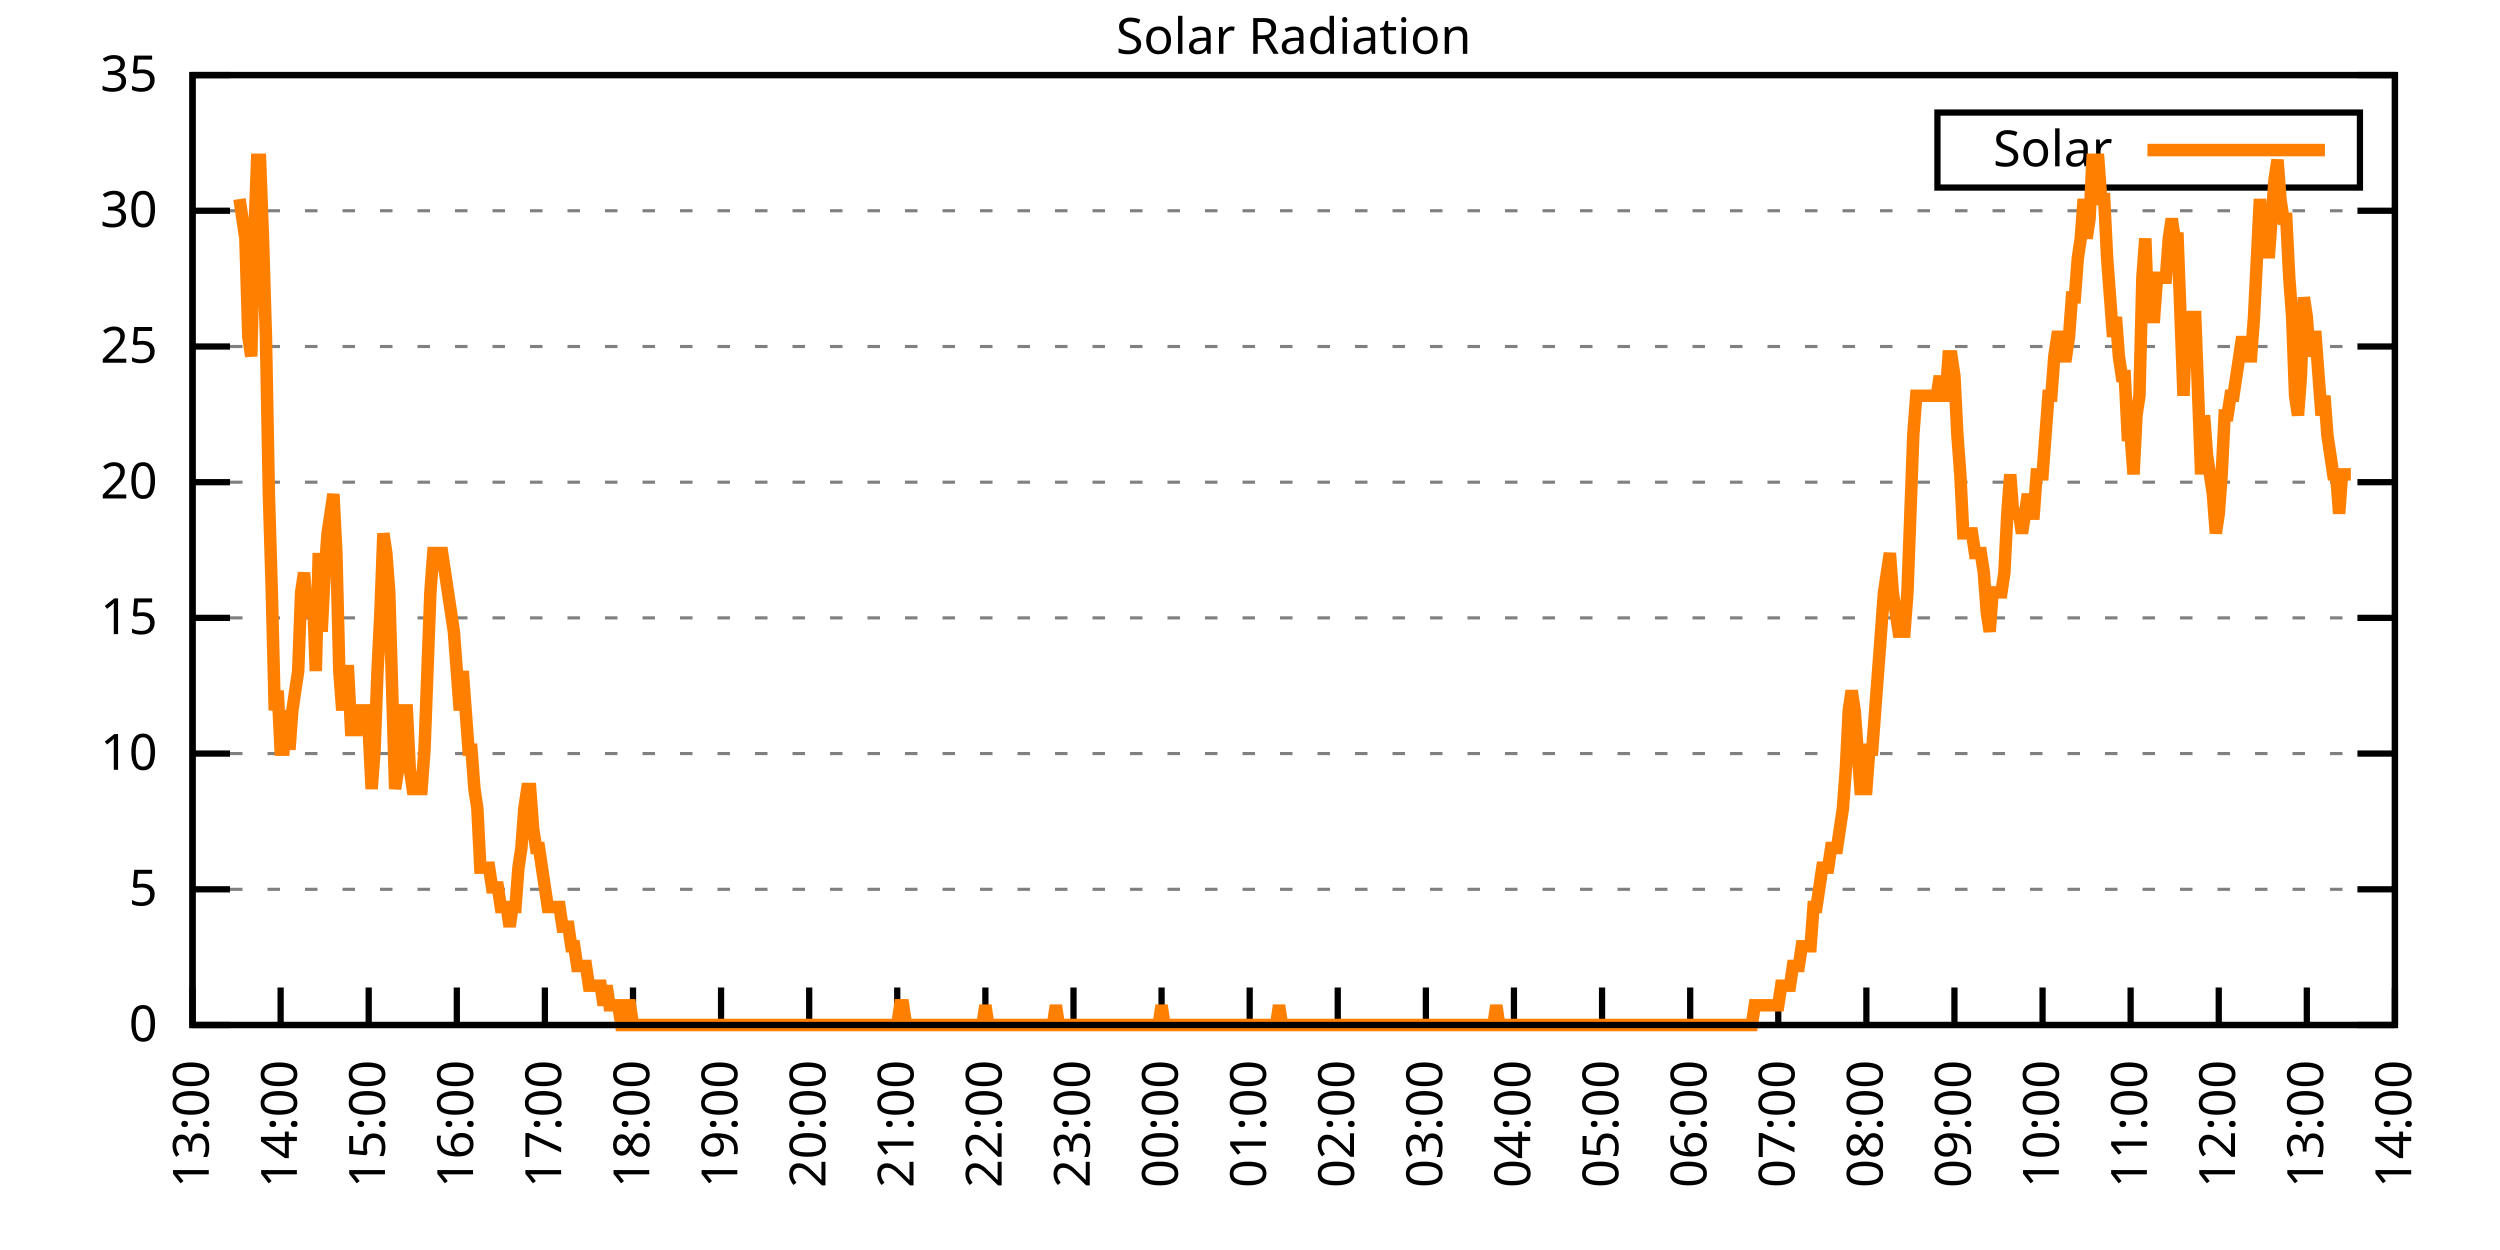
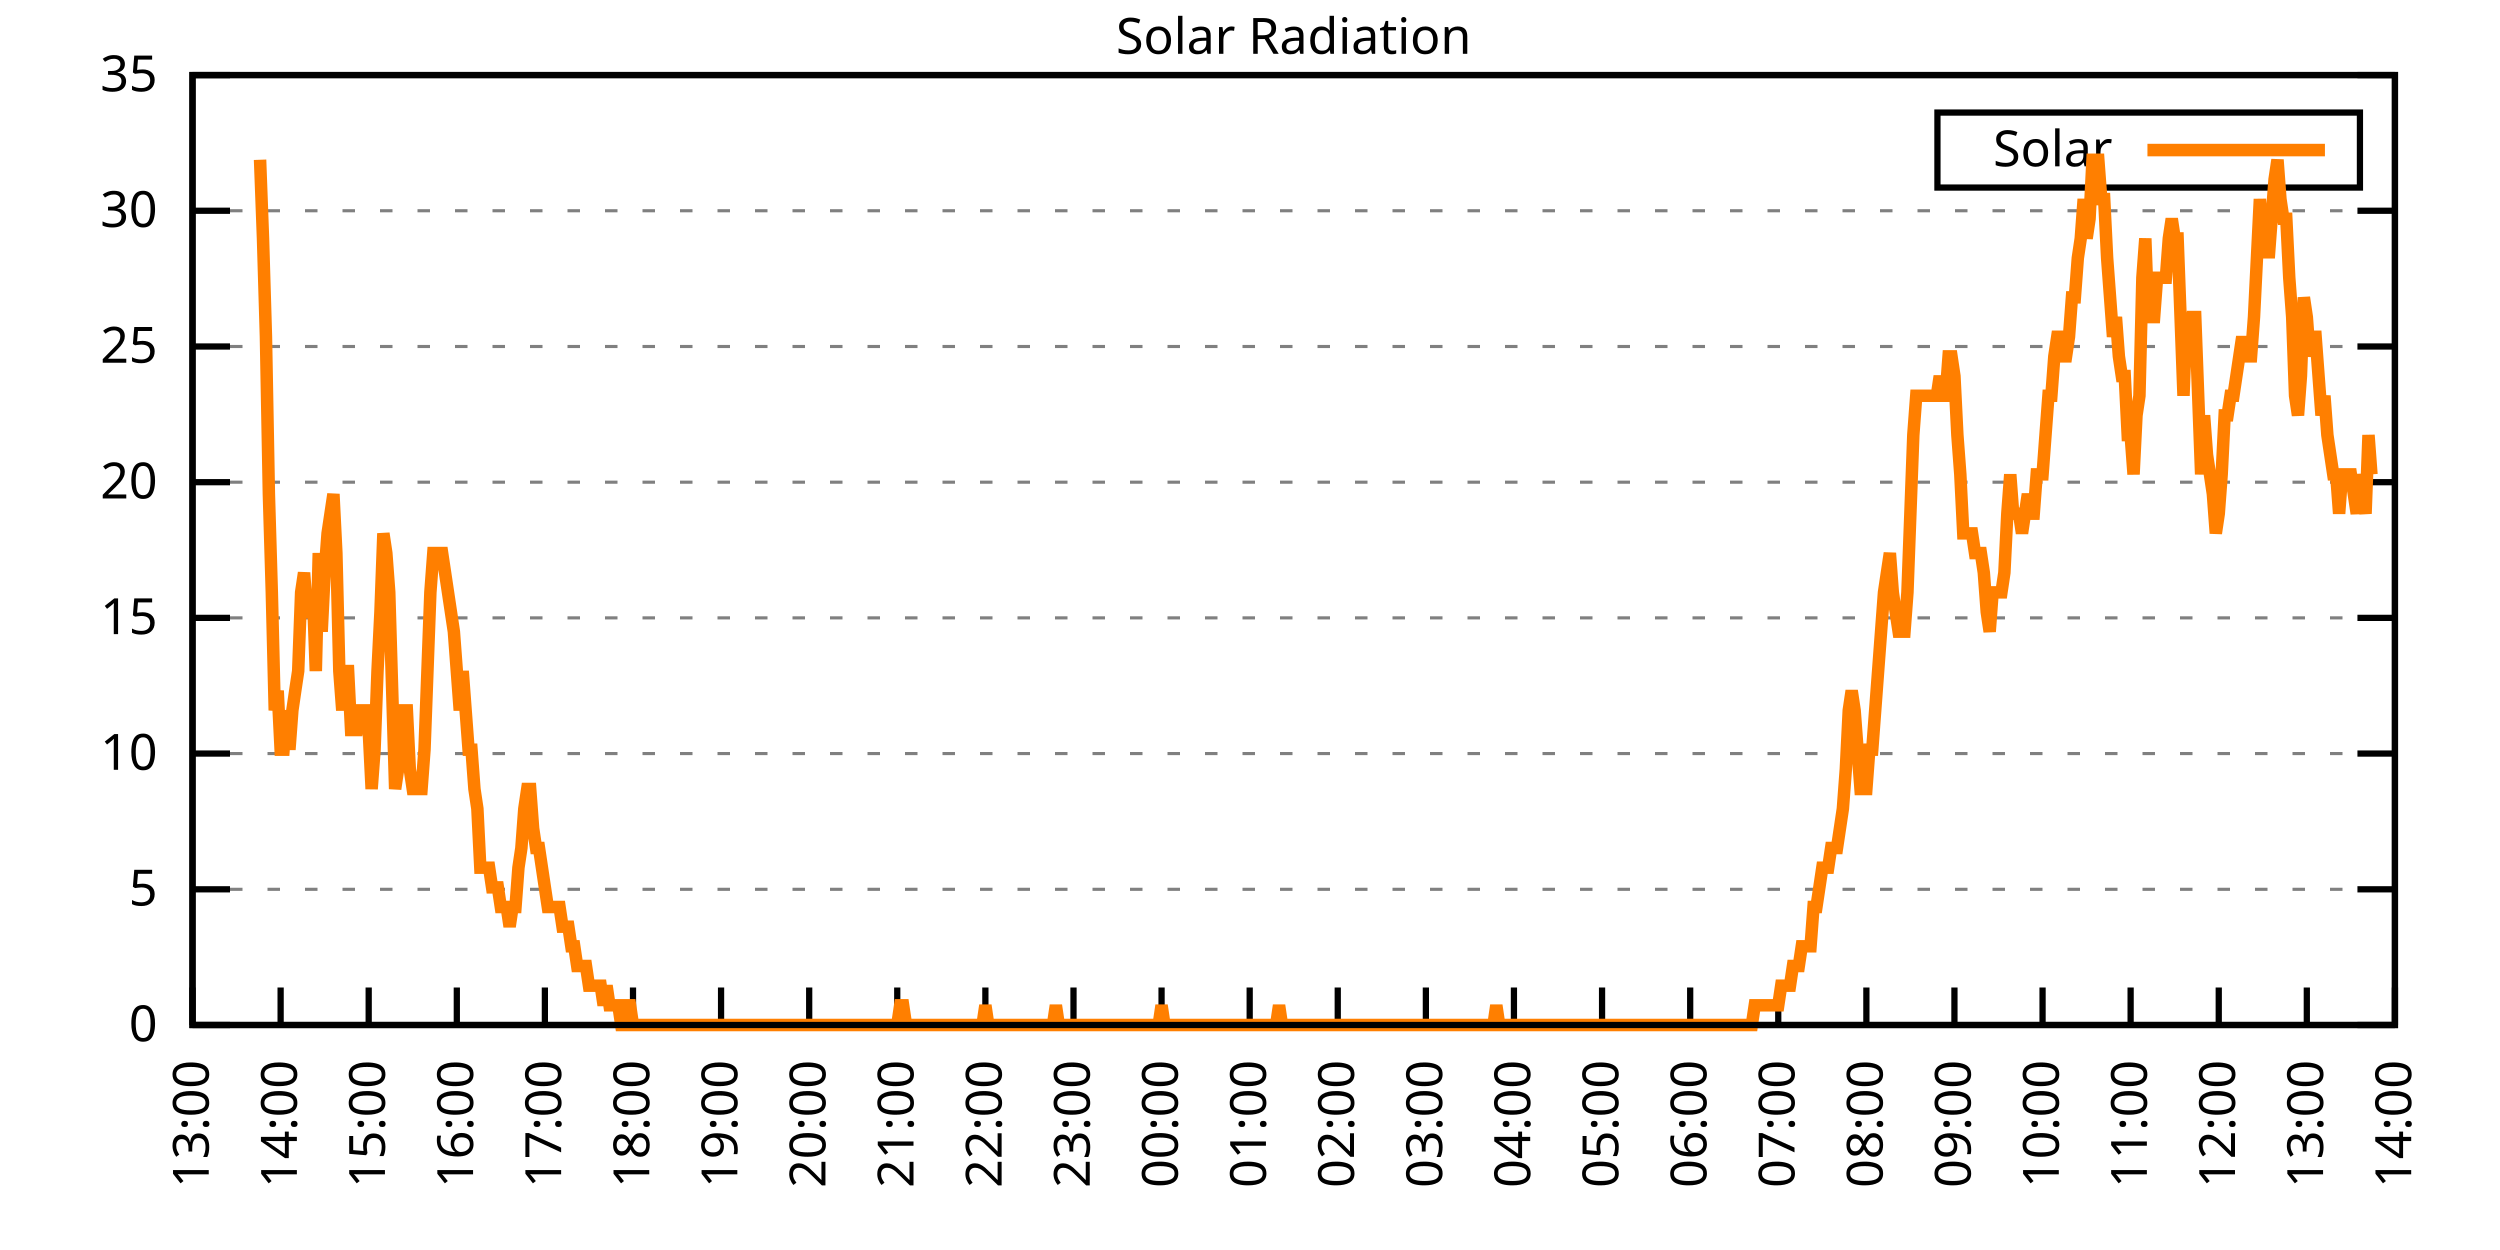
<svg xmlns="http://www.w3.org/2000/svg" xmlns:xlink="http://www.w3.org/1999/xlink" width="400" height="200" viewBox="0 0 400 200">
  <g id="gnuplot_canvas">
    <rect x="0" y="0" width="400" height="200" fill="none" />
    <defs>
      <circle id="gpDot" r="0.5" stroke-width="0.5" stroke="currentColor" />
      <path id="gpPt0" stroke-width="0.333" stroke="currentColor" d="M-1,0 h2 M0,-1 v2" />
      <path id="gpPt1" stroke-width="0.333" stroke="currentColor" d="M-1,-1 L1,1 M1,-1 L-1,1" />
      <path id="gpPt2" stroke-width="0.333" stroke="currentColor" d="M-1,0 L1,0 M0,-1 L0,1 M-1,-1 L1,1 M-1,1 L1,-1" />
      <rect id="gpPt3" stroke-width="0.333" stroke="currentColor" x="-1" y="-1" width="2" height="2" />
      <rect id="gpPt4" stroke-width="0.333" stroke="currentColor" fill="currentColor" x="-1" y="-1" width="2" height="2" />
      <circle id="gpPt5" stroke-width="0.333" stroke="currentColor" cx="0" cy="0" r="1" />
      <use xlink:href="#gpPt5" id="gpPt6" fill="currentColor" stroke="none" />
      <path id="gpPt7" stroke-width="0.333" stroke="currentColor" d="M0,-1.33 L-1.33,0.67 L1.33,0.67 z" />
      <use xlink:href="#gpPt7" id="gpPt8" fill="currentColor" stroke="none" />
      <use xlink:href="#gpPt7" id="gpPt9" stroke="currentColor" transform="rotate(180)" />
      <use xlink:href="#gpPt9" id="gpPt10" fill="currentColor" stroke="none" />
      <use xlink:href="#gpPt3" id="gpPt11" stroke="currentColor" transform="rotate(45)" />
      <use xlink:href="#gpPt11" id="gpPt12" fill="currentColor" stroke="none" />
      <path id="gpPt13" stroke-width="0.333" stroke="currentColor" d="M0,1.330 L1.265,0.411 L0.782,-1.067 L-0.782,-1.076 L-1.265,0.411 z" />
      <use xlink:href="#gpPt13" id="gpPt14" fill="currentColor" stroke="none" />
      <filter id="textbox" filterUnits="objectBoundingBox" x="0" y="0" height="1" width="1">
        <feFlood flood-color="white" flood-opacity="1" result="bgnd" />
        <feComposite in="SourceGraphic" in2="bgnd" operator="atop" />
      </filter>
      <filter id="greybox" filterUnits="objectBoundingBox" x="0" y="0" height="1" width="1">
        <feFlood flood-color="lightgrey" flood-opacity="1" result="grey" />
        <feComposite in="SourceGraphic" in2="grey" operator="atop" />
      </filter>
    </defs>
    <g fill="none" color="white" stroke="currentColor" stroke-width="1.00" stroke-linecap="butt" stroke-linejoin="miter">
</g>
    <g fill="none" color="black" stroke="currentColor" stroke-width="1.00" stroke-linecap="butt" stroke-linejoin="miter">
      <g stroke="none" shape-rendering="crispEdges">
        <polygon fill="rgb(255, 255, 255)" points="30.80,164.00 383.18,164.00 383.18,12.02 30.80,12.02 " />
      </g>
    </g>
    <g fill="none" color="black" stroke="currentColor" stroke-width="1.00" stroke-linecap="butt" stroke-linejoin="miter">
</g>
    <g fill="none" color="black" stroke="black" stroke-width="0.50" stroke-linecap="butt" stroke-linejoin="miter">
</g>
    <g fill="none" color="gray" stroke="currentColor" stroke-width="0.50" stroke-linecap="butt" stroke-linejoin="miter">
      <path stroke="gray" stroke-dasharray="2,4" class="gridline" d="M30.80,164.00 L383.19,164.00  " />
    </g>
    <g fill="none" color="gray" stroke="gray" stroke-width="1.00" stroke-linecap="butt" stroke-linejoin="miter">
</g>
    <g fill="none" color="black" stroke="currentColor" stroke-width="1.00" stroke-linecap="butt" stroke-linejoin="miter">
      <path stroke="black" d="M30.80,164.00 L36.80,164.00 M383.19,164.00 L377.19,164.00  " />
      <g transform="translate(25.20,166.60)" stroke="none" fill="black" font-family="Sans" font-size="8.00" text-anchor="end">
        <text>
          <tspan font-family="Sans"> 0</tspan>
        </text>
      </g>
    </g>
    <g fill="none" color="black" stroke="currentColor" stroke-width="1.00" stroke-linecap="butt" stroke-linejoin="miter">
</g>
    <g fill="none" color="black" stroke="black" stroke-width="0.50" stroke-linecap="butt" stroke-linejoin="miter">
</g>
    <g fill="none" color="gray" stroke="currentColor" stroke-width="0.50" stroke-linecap="butt" stroke-linejoin="miter">
      <path stroke="gray" stroke-dasharray="2,4" class="gridline" d="M30.80,142.29 L383.19,142.29  " />
    </g>
    <g fill="none" color="gray" stroke="gray" stroke-width="1.00" stroke-linecap="butt" stroke-linejoin="miter">
</g>
    <g fill="none" color="black" stroke="currentColor" stroke-width="1.00" stroke-linecap="butt" stroke-linejoin="miter">
      <path stroke="black" d="M30.80,142.29 L36.80,142.29 M383.19,142.29 L377.19,142.29  " />
      <g transform="translate(25.20,144.89)" stroke="none" fill="black" font-family="Sans" font-size="8.00" text-anchor="end">
        <text>
          <tspan font-family="Sans"> 5</tspan>
        </text>
      </g>
    </g>
    <g fill="none" color="black" stroke="currentColor" stroke-width="1.00" stroke-linecap="butt" stroke-linejoin="miter">
</g>
    <g fill="none" color="black" stroke="black" stroke-width="0.50" stroke-linecap="butt" stroke-linejoin="miter">
</g>
    <g fill="none" color="gray" stroke="currentColor" stroke-width="0.50" stroke-linecap="butt" stroke-linejoin="miter">
      <path stroke="gray" stroke-dasharray="2,4" class="gridline" d="M30.80,120.57 L383.19,120.57  " />
    </g>
    <g fill="none" color="gray" stroke="gray" stroke-width="1.00" stroke-linecap="butt" stroke-linejoin="miter">
</g>
    <g fill="none" color="black" stroke="currentColor" stroke-width="1.00" stroke-linecap="butt" stroke-linejoin="miter">
      <path stroke="black" d="M30.80,120.57 L36.80,120.57 M383.19,120.57 L377.19,120.57  " />
      <g transform="translate(25.20,123.17)" stroke="none" fill="black" font-family="Sans" font-size="8.00" text-anchor="end">
        <text>
          <tspan font-family="Sans"> 10</tspan>
        </text>
      </g>
    </g>
    <g fill="none" color="black" stroke="currentColor" stroke-width="1.00" stroke-linecap="butt" stroke-linejoin="miter">
</g>
    <g fill="none" color="black" stroke="black" stroke-width="0.50" stroke-linecap="butt" stroke-linejoin="miter">
</g>
    <g fill="none" color="gray" stroke="currentColor" stroke-width="0.50" stroke-linecap="butt" stroke-linejoin="miter">
      <path stroke="gray" stroke-dasharray="2,4" class="gridline" d="M30.80,98.86 L383.19,98.86  " />
    </g>
    <g fill="none" color="gray" stroke="gray" stroke-width="1.00" stroke-linecap="butt" stroke-linejoin="miter">
</g>
    <g fill="none" color="black" stroke="currentColor" stroke-width="1.00" stroke-linecap="butt" stroke-linejoin="miter">
      <path stroke="black" d="M30.80,98.86 L36.80,98.86 M383.19,98.86 L377.19,98.86  " />
      <g transform="translate(25.20,101.46)" stroke="none" fill="black" font-family="Sans" font-size="8.00" text-anchor="end">
        <text>
          <tspan font-family="Sans"> 15</tspan>
        </text>
      </g>
    </g>
    <g fill="none" color="black" stroke="currentColor" stroke-width="1.00" stroke-linecap="butt" stroke-linejoin="miter">
</g>
    <g fill="none" color="black" stroke="black" stroke-width="0.50" stroke-linecap="butt" stroke-linejoin="miter">
</g>
    <g fill="none" color="gray" stroke="currentColor" stroke-width="0.50" stroke-linecap="butt" stroke-linejoin="miter">
      <path stroke="gray" stroke-dasharray="2,4" class="gridline" d="M30.80,77.15 L383.19,77.15  " />
    </g>
    <g fill="none" color="gray" stroke="gray" stroke-width="1.00" stroke-linecap="butt" stroke-linejoin="miter">
</g>
    <g fill="none" color="black" stroke="currentColor" stroke-width="1.00" stroke-linecap="butt" stroke-linejoin="miter">
      <path stroke="black" d="M30.80,77.15 L36.80,77.15 M383.19,77.15 L377.19,77.15  " />
      <g transform="translate(25.20,79.75)" stroke="none" fill="black" font-family="Sans" font-size="8.00" text-anchor="end">
        <text>
          <tspan font-family="Sans"> 20</tspan>
        </text>
      </g>
    </g>
    <g fill="none" color="black" stroke="currentColor" stroke-width="1.00" stroke-linecap="butt" stroke-linejoin="miter">
</g>
    <g fill="none" color="black" stroke="black" stroke-width="0.50" stroke-linecap="butt" stroke-linejoin="miter">
</g>
    <g fill="none" color="gray" stroke="currentColor" stroke-width="0.50" stroke-linecap="butt" stroke-linejoin="miter">
      <path stroke="gray" stroke-dasharray="2,4" class="gridline" d="M30.80,55.44 L383.19,55.44  " />
    </g>
    <g fill="none" color="gray" stroke="gray" stroke-width="1.00" stroke-linecap="butt" stroke-linejoin="miter">
</g>
    <g fill="none" color="black" stroke="currentColor" stroke-width="1.00" stroke-linecap="butt" stroke-linejoin="miter">
      <path stroke="black" d="M30.80,55.44 L36.80,55.44 M383.19,55.44 L377.19,55.44  " />
      <g transform="translate(25.20,58.04)" stroke="none" fill="black" font-family="Sans" font-size="8.00" text-anchor="end">
        <text>
          <tspan font-family="Sans"> 25</tspan>
        </text>
      </g>
    </g>
    <g fill="none" color="black" stroke="currentColor" stroke-width="1.00" stroke-linecap="butt" stroke-linejoin="miter">
</g>
    <g fill="none" color="black" stroke="black" stroke-width="0.50" stroke-linecap="butt" stroke-linejoin="miter">
</g>
    <g fill="none" color="gray" stroke="currentColor" stroke-width="0.50" stroke-linecap="butt" stroke-linejoin="miter">
      <path stroke="gray" stroke-dasharray="2,4" class="gridline" d="M30.80,33.72 L383.19,33.72  " />
    </g>
    <g fill="none" color="gray" stroke="gray" stroke-width="1.00" stroke-linecap="butt" stroke-linejoin="miter">
</g>
    <g fill="none" color="black" stroke="currentColor" stroke-width="1.00" stroke-linecap="butt" stroke-linejoin="miter">
      <path stroke="black" d="M30.80,33.72 L36.80,33.72 M383.19,33.72 L377.19,33.72  " />
      <g transform="translate(25.20,36.32)" stroke="none" fill="black" font-family="Sans" font-size="8.00" text-anchor="end">
        <text>
          <tspan font-family="Sans"> 30</tspan>
        </text>
      </g>
    </g>
    <g fill="none" color="black" stroke="currentColor" stroke-width="1.00" stroke-linecap="butt" stroke-linejoin="miter">
</g>
    <g fill="none" color="black" stroke="black" stroke-width="0.50" stroke-linecap="butt" stroke-linejoin="miter">
</g>
    <g fill="none" color="gray" stroke="currentColor" stroke-width="0.50" stroke-linecap="butt" stroke-linejoin="miter">
      <path stroke="gray" stroke-dasharray="2,4" class="gridline" d="M30.80,12.01 L383.19,12.01  " />
    </g>
    <g fill="none" color="gray" stroke="gray" stroke-width="1.00" stroke-linecap="butt" stroke-linejoin="miter">
</g>
    <g fill="none" color="black" stroke="currentColor" stroke-width="1.00" stroke-linecap="butt" stroke-linejoin="miter">
      <path stroke="black" d="M30.80,12.01 L36.80,12.01 M383.19,12.01 L377.19,12.01  " />
      <g transform="translate(25.20,14.61)" stroke="none" fill="black" font-family="Sans" font-size="8.00" text-anchor="end">
        <text>
          <tspan font-family="Sans"> 35</tspan>
        </text>
      </g>
    </g>
    <g fill="none" color="black" stroke="currentColor" stroke-width="1.00" stroke-linecap="butt" stroke-linejoin="miter">
      <path stroke="black" d="M30.80,164.00 L30.80,158.00  " />
      <g transform="translate(33.40,169.60) rotate(270.00)" stroke="none" fill="black" font-family="Sans" font-size="8.00" text-anchor="end">
        <text>
          <tspan font-family="Sans">13:00</tspan>
        </text>
      </g>
    </g>
    <g fill="none" color="black" stroke="currentColor" stroke-width="1.00" stroke-linecap="butt" stroke-linejoin="miter">
      <path stroke="black" d="M44.90,164.00 L44.90,158.00  " />
      <g transform="translate(47.50,169.60) rotate(270.00)" stroke="none" fill="black" font-family="Sans" font-size="8.00" text-anchor="end">
        <text>
          <tspan font-family="Sans">14:00</tspan>
        </text>
      </g>
    </g>
    <g fill="none" color="black" stroke="currentColor" stroke-width="1.00" stroke-linecap="butt" stroke-linejoin="miter">
      <path stroke="black" d="M58.99,164.00 L58.99,158.00  " />
      <g transform="translate(61.59,169.60) rotate(270.00)" stroke="none" fill="black" font-family="Sans" font-size="8.00" text-anchor="end">
        <text>
          <tspan font-family="Sans">15:00</tspan>
        </text>
      </g>
    </g>
    <g fill="none" color="black" stroke="currentColor" stroke-width="1.00" stroke-linecap="butt" stroke-linejoin="miter">
      <path stroke="black" d="M73.09,164.00 L73.09,158.00  " />
      <g transform="translate(75.69,169.60) rotate(270.00)" stroke="none" fill="black" font-family="Sans" font-size="8.00" text-anchor="end">
        <text>
          <tspan font-family="Sans">16:00</tspan>
        </text>
      </g>
    </g>
    <g fill="none" color="black" stroke="currentColor" stroke-width="1.00" stroke-linecap="butt" stroke-linejoin="miter">
      <path stroke="black" d="M87.18,164.00 L87.18,158.00  " />
      <g transform="translate(89.78,169.60) rotate(270.00)" stroke="none" fill="black" font-family="Sans" font-size="8.00" text-anchor="end">
        <text>
          <tspan font-family="Sans">17:00</tspan>
        </text>
      </g>
    </g>
    <g fill="none" color="black" stroke="currentColor" stroke-width="1.00" stroke-linecap="butt" stroke-linejoin="miter">
      <path stroke="black" d="M101.28,164.00 L101.28,158.00  " />
      <g transform="translate(103.88,169.60) rotate(270.00)" stroke="none" fill="black" font-family="Sans" font-size="8.00" text-anchor="end">
        <text>
          <tspan font-family="Sans">18:00</tspan>
        </text>
      </g>
    </g>
    <g fill="none" color="black" stroke="currentColor" stroke-width="1.00" stroke-linecap="butt" stroke-linejoin="miter">
      <path stroke="black" d="M115.37,164.00 L115.37,158.00  " />
      <g transform="translate(117.97,169.60) rotate(270.00)" stroke="none" fill="black" font-family="Sans" font-size="8.00" text-anchor="end">
        <text>
          <tspan font-family="Sans">19:00</tspan>
        </text>
      </g>
    </g>
    <g fill="none" color="black" stroke="currentColor" stroke-width="1.00" stroke-linecap="butt" stroke-linejoin="miter">
      <path stroke="black" d="M129.47,164.00 L129.47,158.00  " />
      <g transform="translate(132.07,169.60) rotate(270.00)" stroke="none" fill="black" font-family="Sans" font-size="8.00" text-anchor="end">
        <text>
          <tspan font-family="Sans">20:00</tspan>
        </text>
      </g>
    </g>
    <g fill="none" color="black" stroke="currentColor" stroke-width="1.00" stroke-linecap="butt" stroke-linejoin="miter">
      <path stroke="black" d="M143.56,164.00 L143.56,158.00  " />
      <g transform="translate(146.16,169.60) rotate(270.00)" stroke="none" fill="black" font-family="Sans" font-size="8.00" text-anchor="end">
        <text>
          <tspan font-family="Sans">21:00</tspan>
        </text>
      </g>
    </g>
    <g fill="none" color="black" stroke="currentColor" stroke-width="1.00" stroke-linecap="butt" stroke-linejoin="miter">
      <path stroke="black" d="M157.66,164.00 L157.66,158.00  " />
      <g transform="translate(160.26,169.60) rotate(270.00)" stroke="none" fill="black" font-family="Sans" font-size="8.00" text-anchor="end">
        <text>
          <tspan font-family="Sans">22:00</tspan>
        </text>
      </g>
    </g>
    <g fill="none" color="black" stroke="currentColor" stroke-width="1.00" stroke-linecap="butt" stroke-linejoin="miter">
      <path stroke="black" d="M171.76,164.00 L171.76,158.00  " />
      <g transform="translate(174.36,169.60) rotate(270.00)" stroke="none" fill="black" font-family="Sans" font-size="8.00" text-anchor="end">
        <text>
          <tspan font-family="Sans">23:00</tspan>
        </text>
      </g>
    </g>
    <g fill="none" color="black" stroke="currentColor" stroke-width="1.00" stroke-linecap="butt" stroke-linejoin="miter">
      <path stroke="black" d="M185.85,164.00 L185.85,158.00  " />
      <g transform="translate(188.45,169.60) rotate(270.00)" stroke="none" fill="black" font-family="Sans" font-size="8.00" text-anchor="end">
        <text>
          <tspan font-family="Sans">00:00</tspan>
        </text>
      </g>
    </g>
    <g fill="none" color="black" stroke="currentColor" stroke-width="1.00" stroke-linecap="butt" stroke-linejoin="miter">
      <path stroke="black" d="M199.95,164.00 L199.95,158.00  " />
      <g transform="translate(202.55,169.60) rotate(270.00)" stroke="none" fill="black" font-family="Sans" font-size="8.00" text-anchor="end">
        <text>
          <tspan font-family="Sans">01:00</tspan>
        </text>
      </g>
    </g>
    <g fill="none" color="black" stroke="currentColor" stroke-width="1.00" stroke-linecap="butt" stroke-linejoin="miter">
      <path stroke="black" d="M214.04,164.00 L214.04,158.00  " />
      <g transform="translate(216.64,169.60) rotate(270.00)" stroke="none" fill="black" font-family="Sans" font-size="8.00" text-anchor="end">
        <text>
          <tspan font-family="Sans">02:00</tspan>
        </text>
      </g>
    </g>
    <g fill="none" color="black" stroke="currentColor" stroke-width="1.00" stroke-linecap="butt" stroke-linejoin="miter">
      <path stroke="black" d="M228.14,164.00 L228.14,158.00  " />
      <g transform="translate(230.74,169.60) rotate(270.00)" stroke="none" fill="black" font-family="Sans" font-size="8.00" text-anchor="end">
        <text>
          <tspan font-family="Sans">03:00</tspan>
        </text>
      </g>
    </g>
    <g fill="none" color="black" stroke="currentColor" stroke-width="1.00" stroke-linecap="butt" stroke-linejoin="miter">
      <path stroke="black" d="M242.23,164.00 L242.23,158.00  " />
      <g transform="translate(244.83,169.60) rotate(270.00)" stroke="none" fill="black" font-family="Sans" font-size="8.00" text-anchor="end">
        <text>
          <tspan font-family="Sans">04:00</tspan>
        </text>
      </g>
    </g>
    <g fill="none" color="black" stroke="currentColor" stroke-width="1.00" stroke-linecap="butt" stroke-linejoin="miter">
      <path stroke="black" d="M256.33,164.00 L256.33,158.00  " />
      <g transform="translate(258.93,169.60) rotate(270.00)" stroke="none" fill="black" font-family="Sans" font-size="8.00" text-anchor="end">
        <text>
          <tspan font-family="Sans">05:00</tspan>
        </text>
      </g>
    </g>
    <g fill="none" color="black" stroke="currentColor" stroke-width="1.00" stroke-linecap="butt" stroke-linejoin="miter">
      <path stroke="black" d="M270.43,164.00 L270.43,158.00  " />
      <g transform="translate(273.03,169.60) rotate(270.00)" stroke="none" fill="black" font-family="Sans" font-size="8.00" text-anchor="end">
        <text>
          <tspan font-family="Sans">06:00</tspan>
        </text>
      </g>
    </g>
    <g fill="none" color="black" stroke="currentColor" stroke-width="1.00" stroke-linecap="butt" stroke-linejoin="miter">
      <path stroke="black" d="M284.52,164.00 L284.52,158.00  " />
      <g transform="translate(287.12,169.60) rotate(270.00)" stroke="none" fill="black" font-family="Sans" font-size="8.00" text-anchor="end">
        <text>
          <tspan font-family="Sans">07:00</tspan>
        </text>
      </g>
    </g>
    <g fill="none" color="black" stroke="currentColor" stroke-width="1.00" stroke-linecap="butt" stroke-linejoin="miter">
      <path stroke="black" d="M298.62,164.00 L298.62,158.00  " />
      <g transform="translate(301.22,169.60) rotate(270.00)" stroke="none" fill="black" font-family="Sans" font-size="8.00" text-anchor="end">
        <text>
          <tspan font-family="Sans">08:00</tspan>
        </text>
      </g>
    </g>
    <g fill="none" color="black" stroke="currentColor" stroke-width="1.00" stroke-linecap="butt" stroke-linejoin="miter">
      <path stroke="black" d="M312.71,164.00 L312.71,158.00  " />
      <g transform="translate(315.31,169.60) rotate(270.00)" stroke="none" fill="black" font-family="Sans" font-size="8.00" text-anchor="end">
        <text>
          <tspan font-family="Sans">09:00</tspan>
        </text>
      </g>
    </g>
    <g fill="none" color="black" stroke="currentColor" stroke-width="1.00" stroke-linecap="butt" stroke-linejoin="miter">
      <path stroke="black" d="M326.81,164.00 L326.81,158.00  " />
      <g transform="translate(329.41,169.60) rotate(270.00)" stroke="none" fill="black" font-family="Sans" font-size="8.00" text-anchor="end">
        <text>
          <tspan font-family="Sans">10:00</tspan>
        </text>
      </g>
    </g>
    <g fill="none" color="black" stroke="currentColor" stroke-width="1.00" stroke-linecap="butt" stroke-linejoin="miter">
      <path stroke="black" d="M340.90,164.00 L340.90,158.00  " />
      <g transform="translate(343.50,169.60) rotate(270.00)" stroke="none" fill="black" font-family="Sans" font-size="8.00" text-anchor="end">
        <text>
          <tspan font-family="Sans">11:00</tspan>
        </text>
      </g>
    </g>
    <g fill="none" color="black" stroke="currentColor" stroke-width="1.00" stroke-linecap="butt" stroke-linejoin="miter">
      <path stroke="black" d="M355.00,164.00 L355.00,158.00  " />
      <g transform="translate(357.60,169.60) rotate(270.00)" stroke="none" fill="black" font-family="Sans" font-size="8.00" text-anchor="end">
        <text>
          <tspan font-family="Sans">12:00</tspan>
        </text>
      </g>
    </g>
    <g fill="none" color="black" stroke="currentColor" stroke-width="1.00" stroke-linecap="butt" stroke-linejoin="miter">
      <path stroke="black" d="M369.09,164.00 L369.09,158.00  " />
      <g transform="translate(371.69,169.60) rotate(270.00)" stroke="none" fill="black" font-family="Sans" font-size="8.00" text-anchor="end">
        <text>
          <tspan font-family="Sans">13:00</tspan>
        </text>
      </g>
    </g>
    <g fill="none" color="black" stroke="currentColor" stroke-width="1.00" stroke-linecap="butt" stroke-linejoin="miter">
      <path stroke="black" d="M383.19,164.00 L383.19,158.00  " />
      <g transform="translate(385.79,169.60) rotate(270.00)" stroke="none" fill="black" font-family="Sans" font-size="8.00" text-anchor="end">
        <text>
          <tspan font-family="Sans">14:00</tspan>
        </text>
      </g>
    </g>
    <g fill="none" color="black" stroke="currentColor" stroke-width="1.00" stroke-linecap="butt" stroke-linejoin="miter">
</g>
    <g fill="none" color="black" stroke="currentColor" stroke-width="1.00" stroke-linecap="butt" stroke-linejoin="miter">
      <path stroke="black" d="M30.80,12.01 L30.80,164.00 L383.19,164.00 L383.19,12.01 L30.80,12.01 Z  " />
    </g>
    <g fill="none" color="black" stroke="currentColor" stroke-width="1.00" stroke-linecap="butt" stroke-linejoin="miter">
</g>
    <g fill="none" color="black" stroke="currentColor" stroke-width="1.00" stroke-linecap="butt" stroke-linejoin="miter">
      <path stroke="black" d="M309.99,30.01 L309.99,18.01 L377.59,18.01 L377.59,30.01 L309.99,30.01 Z  " />
    </g>
    <g id="Solar_Radiation_plot_1">
      <g fill="none" color="white" stroke="black" stroke-width="2.00" stroke-linecap="butt" stroke-linejoin="miter">
</g>
      <g fill="none" color="black" stroke="currentColor" stroke-width="2.00" stroke-linecap="butt" stroke-linejoin="miter">
        <g transform="translate(337.99,26.61)" stroke="none" fill="black" font-family="Sans" font-size="8.00" text-anchor="end">
          <text>
            <tspan font-family="Sans">Solar</tspan>
          </text>
        </g>
      </g>
      <g fill="none" color="black" stroke="currentColor" stroke-width="2.00" stroke-linecap="butt" stroke-linejoin="miter">
-         <path stroke="rgb(255, 127,   0)" d="M343.59,24.01 L371.99,24.01 M38.32,31.85 L38.79,35.00 L39.26,38.15 L39.73,53.88 L40.20,57.02 L40.67,38.15   L41.14,25.56 L41.61,25.56 L42.08,38.15 L42.55,53.88 L43.02,79.05 L43.49,94.78 L43.96,113.66 L44.43,110.51   L44.90,119.95 L45.37,119.95 L45.84,113.66 L46.31,119.95 L46.78,113.66 L47.24,110.51 L47.71,107.37 L48.18,94.78   L48.65,91.63 L49.12,97.93 L49.59,97.93 L50.06,94.78 L50.53,107.37 L51.00,88.49 L51.47,101.07 L51.94,91.63   L52.41,85.34 L52.88,82.19 L53.35,79.05 L53.82,88.49 L54.29,107.37 L54.76,113.66 L55.23,107.37 L55.70,107.37   L56.17,116.80 L56.64,116.80 L57.11,116.80 L57.58,113.66 L58.05,113.66 L58.52,113.66 L58.99,116.80 L59.46,126.24   L59.93,119.95 L60.40,107.37 L60.87,97.93 L61.34,85.34 L61.81,88.49 L62.28,94.78 L62.75,110.51 L63.22,126.24   L63.69,123.10 L64.16,116.80 L64.63,113.66 L65.10,113.66 L65.57,123.10 L66.04,126.24 L66.51,126.24 L66.98,126.24   L67.45,126.24 L67.92,119.95 L68.39,107.37 L68.86,94.78 L69.33,88.49 L69.80,88.49 L70.27,88.49 L70.74,88.49   L71.21,91.63 L71.68,94.78 L72.15,97.93 L72.62,101.07 L73.09,107.37 L73.56,113.66 L74.03,107.37 L74.50,113.66   L74.97,119.95 L75.44,119.95 L75.91,126.24 L76.38,129.39 L76.85,138.83 L77.32,138.83 L77.79,138.83 L78.26,138.83   L78.73,141.98 L79.19,141.98 L79.66,141.98 L80.13,145.12 L80.60,145.12 L81.07,145.12 L81.54,148.27 L82.01,145.12   L82.48,145.12 L82.95,138.83 L83.42,135.68 L83.89,129.39 L84.36,126.24 L84.83,126.24 L85.30,132.54 L85.77,135.68   L86.24,135.68 L86.71,138.83 L87.18,141.98 L87.65,145.12 L88.12,145.12 L88.59,145.12 L89.06,145.12 L89.53,145.12   L90.00,148.27 L90.47,148.27 L90.94,148.27 L91.41,151.41 L91.88,151.41 L92.35,154.56 L92.82,154.56 L93.29,154.56   L93.76,154.56 L94.23,157.71 L94.70,157.71 L95.17,157.71 L95.64,157.71 L96.11,157.71 L96.58,160.85 L97.05,157.71   L97.52,160.85 L97.99,160.85 L98.46,160.85 L98.93,160.85 L99.40,164.00 L99.87,164.00 L100.34,160.85 L100.81,160.85   L101.28,164.00 L101.75,164.00 L102.22,164.00 L102.69,164.00 L103.16,164.00 L103.63,164.00 L104.10,164.00 L104.57,164.00   L105.04,164.00 L105.51,164.00 L105.98,164.00 L106.45,164.00 L106.92,164.00 L107.39,164.00 L107.86,164.00 L108.33,164.00   L108.80,164.00 L109.27,164.00 L109.74,164.00 L110.21,164.00 L110.68,164.00 L111.14,164.00 L111.61,164.00 L112.08,164.00   L112.55,164.00 L113.02,164.00 L113.49,164.00 L113.96,164.00 L114.43,164.00 L114.90,164.00 L115.37,164.00 L115.84,164.00   L116.31,164.00 L116.78,164.00 L117.25,164.00 L117.72,164.00 L118.19,164.00 L118.66,164.00 L119.13,164.00 L119.60,164.00   L120.07,164.00 L120.54,164.00 L121.01,164.00 L121.48,164.00 L121.95,164.00 L122.42,164.00 L122.89,164.00 L123.36,164.00   L123.83,164.00 L124.30,164.00 L124.77,164.00 L125.24,164.00 L125.71,164.00 L126.18,164.00 L126.65,164.00 L127.12,164.00   L127.59,164.00 L128.06,164.00 L128.53,164.00 L129.00,164.00 L129.47,164.00 L129.94,164.00 L130.41,164.00 L130.88,164.00   L131.35,164.00 L131.82,164.00 L132.29,164.00 L132.76,164.00 L133.23,164.00 L133.70,164.00 L134.17,164.00 L134.64,164.00   L135.11,164.00 L135.58,164.00 L136.05,164.00 L136.52,164.00 L136.99,164.00 L137.46,164.00 L137.93,164.00 L138.40,164.00   L138.87,164.00 L139.34,164.00 L139.81,164.00 L140.28,164.00 L140.75,164.00 L141.22,164.00 L141.69,164.00 L142.16,164.00   L142.63,164.00 L143.09,164.00 L143.56,164.00 L144.03,160.85 L144.50,160.85 L144.97,164.00 L145.44,164.00 L145.91,164.00   L146.38,164.00 L146.85,164.00 L147.32,164.00 L147.79,164.00 L148.26,164.00 L148.73,164.00 L149.20,164.00 L149.67,164.00   L150.14,164.00 L150.61,164.00 L151.08,164.00 L151.55,164.00 L152.02,164.00 L152.49,164.00 L152.96,164.00 L153.43,164.00   L153.90,164.00 L154.37,164.00 L154.84,164.00 L155.31,164.00 L155.78,164.00 L156.25,164.00 L156.72,164.00 L157.19,164.00   L157.66,160.85 L158.13,164.00 L158.60,164.00 L159.07,164.00 L159.54,164.00 L160.01,164.00 L160.48,164.00 L160.95,164.00   L161.42,164.00 L161.89,164.00 L162.36,164.00 L162.83,164.00 L163.30,164.00 L163.77,164.00 L164.24,164.00 L164.71,164.00   L165.18,164.00 L165.65,164.00 L166.12,164.00 L166.59,164.00 L167.06,164.00 L167.53,164.00 L168.00,164.00 L168.47,164.00   L168.94,160.85 L169.41,164.00 L169.88,164.00 L170.35,164.00 L170.82,164.00 L171.29,164.00 L171.76,164.00 L172.23,164.00   L172.70,164.00 L173.17,164.00 L173.64,164.00 L174.11,164.00 L174.58,164.00 L175.04,164.00 L175.51,164.00 L175.98,164.00   L176.45,164.00 L176.92,164.00 L177.39,164.00 L177.86,164.00 L178.33,164.00 L178.80,164.00 L179.27,164.00 L179.74,164.00   L180.21,164.00 L180.68,164.00 L181.15,164.00 L181.62,164.00 L182.09,164.00 L182.56,164.00 L183.03,164.00 L183.50,164.00   L183.97,164.00 L184.44,164.00 L184.91,164.00 L185.38,164.00 L185.85,160.85 L186.32,164.00 L186.79,164.00 L187.26,164.00   L187.73,164.00 L188.20,164.00 L188.67,164.00 L189.14,164.00 L189.61,164.00 L190.08,164.00 L190.55,164.00 L191.02,164.00   L191.49,164.00 L191.96,164.00 L192.43,164.00 L192.90,164.00 L193.37,164.00 L193.84,164.00 L194.31,164.00 L194.78,164.00   L195.25,164.00 L195.72,164.00 L196.19,164.00 L196.66,164.00 L197.13,164.00 L197.60,164.00 L198.07,164.00 L198.54,164.00   L199.01,164.00 L199.48,164.00 L199.95,164.00 L200.42,164.00 L200.89,164.00 L201.36,164.00 L201.83,164.00 L202.30,164.00   L202.77,164.00 L203.24,164.00 L203.71,164.00 L204.18,164.00 L204.65,160.85 L205.12,164.00 L205.59,164.00 L206.06,164.00   L206.53,164.00 L207.00,164.00 L207.46,164.00 L207.93,164.00 L208.40,164.00 L208.87,164.00 L209.34,164.00 L209.81,164.00   L210.28,164.00 L210.75,164.00 L211.22,164.00 L211.69,164.00 L212.16,164.00 L212.63,164.00 L213.10,164.00 L213.57,164.00   L214.04,164.00 L214.51,164.00 L214.98,164.00 L215.45,164.00 L215.92,164.00 L216.39,164.00 L216.86,164.00 L217.33,164.00   L217.80,164.00 L218.27,164.00 L218.74,164.00 L219.21,164.00 L219.68,164.00 L220.15,164.00 L220.62,164.00 L221.09,164.00   L221.56,164.00 L222.03,164.00 L222.50,164.00 L222.97,164.00 L223.44,164.00 L223.91,164.00 L224.38,164.00 L224.85,164.00   L225.32,164.00 L225.79,164.00 L226.26,164.00 L226.73,164.00 L227.20,164.00 L227.67,164.00 L228.14,164.00 L228.61,164.00   L229.08,164.00 L229.55,164.00 L230.02,164.00 L230.49,164.00 L230.96,164.00 L231.43,164.00 L231.90,164.00 L232.37,164.00   L232.84,164.00 L233.31,164.00 L233.78,164.00 L234.25,164.00 L234.72,164.00 L235.19,164.00 L235.66,164.00 L236.13,164.00   L236.60,164.00 L237.07,164.00 L237.54,164.00 L238.01,164.00 L238.48,164.00 L238.95,164.00 L239.41,160.85 L239.88,164.00   L240.35,164.00 L240.82,164.00 L241.29,164.00 L241.76,164.00 L242.23,164.00 L242.70,164.00 L243.17,164.00 L243.64,164.00   L244.11,164.00 L244.58,164.00 L245.05,164.00 L245.52,164.00 L245.99,164.00 L246.46,164.00 L246.93,164.00 L247.40,164.00   L247.87,164.00 L248.34,164.00 L248.81,164.00 L249.28,164.00 L249.75,164.00 L250.22,164.00 L250.69,164.00 L251.16,164.00   L251.63,164.00 L252.10,164.00 L252.57,164.00 L253.04,164.00 L253.51,164.00 L253.98,164.00 L254.45,164.00 L254.92,164.00   L255.39,164.00 L255.86,164.00 L256.33,164.00 L256.80,164.00 L257.27,164.00 L257.74,164.00 L258.21,164.00 L258.68,164.00   L259.15,164.00 L259.62,164.00 L260.09,164.00 L260.56,164.00 L261.03,164.00 L261.50,164.00 L261.97,164.00 L262.44,164.00   L262.91,164.00 L263.38,164.00 L263.85,164.00 L264.32,164.00 L264.79,164.00 L265.26,164.00 L265.73,164.00 L266.20,164.00   L266.67,164.00 L267.14,164.00 L267.61,164.00 L268.08,164.00 L268.55,164.00 L269.02,164.00 L269.49,164.00 L269.96,164.00   L270.43,164.00 L270.90,164.00 L271.36,164.00 L271.83,164.00 L272.30,164.00 L272.77,164.00 L273.24,164.00 L273.71,164.00   L274.18,164.00 L274.65,164.00 L275.12,164.00 L275.59,164.00 L276.06,164.00 L276.53,164.00 L277.00,164.00 L277.47,164.00   L277.94,164.00 L278.41,164.00 L278.88,164.00 L279.35,164.00 L279.82,164.00 L280.29,164.00 L280.76,160.85 L281.23,160.85   L281.70,160.85 L282.17,160.85 L282.64,160.85 L283.11,160.85 L283.58,160.85 L284.05,160.85 L284.52,160.85 L284.99,157.71   L285.46,157.71 L285.93,157.71 L286.40,157.71 L286.87,154.56 L287.34,154.56 L287.81,154.56 L288.28,151.41 L288.75,151.41   L289.22,151.41 L289.69,151.41 L290.16,145.12 L290.63,145.12 L291.10,141.98 L291.57,138.83 L292.04,138.83 L292.51,138.83   L292.98,135.68 L293.45,135.68 L293.92,135.68 L294.39,132.54 L294.86,129.39 L295.33,123.10 L295.80,113.66 L296.27,110.51   L296.74,113.66 L297.21,119.95 L297.68,126.24 L298.15,126.24 L298.62,126.24 L299.09,119.95 L299.56,119.95 L300.03,113.66   L300.50,107.37 L300.97,101.07 L301.44,94.78 L301.91,91.63 L302.38,88.49 L302.85,94.78 L303.31,97.93 L303.78,101.07   L304.25,101.07 L304.72,101.07 L305.19,94.78 L305.66,82.19 L306.13,69.61 L306.60,63.32 L307.07,63.32 L307.54,63.32   L308.01,63.32 L308.48,63.32 L308.95,63.32 L309.42,63.32 L309.89,63.32 L310.36,60.17 L310.83,63.32 L311.30,63.32   L311.77,57.02 L312.24,57.02 L312.71,60.17 L313.18,69.61 L313.65,75.90 L314.12,85.34 L314.59,85.34 L315.06,85.34   L315.53,85.34 L316.00,88.49 L316.47,88.49 L316.94,88.49 L317.41,91.63 L317.88,97.93 L318.35,101.07 L318.82,94.78   L319.29,94.78 L319.76,94.78 L320.23,94.78 L320.70,91.63 L321.17,82.19 L321.64,75.90 L322.11,82.19 L322.58,82.19   L323.05,82.19 L323.52,85.34 L323.99,82.19 L324.46,79.05 L324.93,82.19 L325.40,82.19 L325.87,75.90 L326.34,75.90   L326.81,75.90 L327.28,69.61 L327.75,63.32 L328.22,63.32 L328.69,57.02 L329.16,53.88 L329.63,53.88 L330.10,57.02   L330.57,57.02 L331.04,53.88 L331.51,47.58 L331.98,47.58 L332.45,41.29 L332.92,38.15 L333.39,31.85 L333.86,38.15   L334.33,35.00 L334.80,25.56 L335.26,25.56 L335.73,25.56 L336.20,31.85 L336.67,31.85 L337.14,41.29 L337.61,47.58   L338.08,53.88 L338.55,50.73 L339.02,57.02 L339.49,60.17 L339.96,60.17 L340.43,69.61 L340.90,69.61 L341.37,75.90   L341.84,66.46 L342.31,63.32 L342.78,44.44 L343.25,38.15 L343.72,50.73 L344.19,50.73 L344.66,50.73 L345.13,44.44   L345.60,44.44 L346.07,44.44 L346.54,44.44 L347.01,38.15 L347.48,35.00 L347.95,38.15 L348.42,38.15 L348.89,50.73   L349.36,63.32 L349.83,50.73 L350.30,53.88 L350.77,50.73 L351.24,50.73 L351.71,63.32 L352.18,75.90 L352.65,66.46   L353.12,72.76 L353.59,75.90 L354.06,79.05 L354.53,85.34 L355.00,82.19 L355.47,75.90 L355.94,66.46 L356.41,66.46   L356.88,63.32 L357.35,63.32 L357.82,60.17 L358.29,57.02 L358.76,53.88 L359.23,57.02 L359.70,57.02 L360.17,57.02   L360.64,50.73 L361.11,41.29 L361.58,31.85 L362.05,38.15 L362.52,35.00 L362.99,41.29 L363.46,35.00 L363.93,28.71   L364.40,25.56 L364.87,31.85 L365.34,35.00 L365.81,35.00 L366.28,44.44 L366.75,50.73 L367.21,63.32 L367.68,66.46   L368.15,60.17 L368.62,47.58 L369.09,50.73 L369.56,57.02 L370.03,53.88 L370.50,53.88 L370.97,60.17 L371.44,66.46   L371.91,63.32 L372.38,69.61 L372.85,72.76 L373.32,75.90 L373.79,75.90 L374.26,82.19 L374.73,75.90 L375.20,75.90   L375.67,75.90 L376.14,75.90  " />
+         <path stroke="rgb(255, 127,   0)" d="M343.59,24.01 L371.99,24.01 M41.61,25.56 L42.08,38.15 L42.55,53.88 L43.02,79.05 L43.49,94.78 L43.96,113.66   L44.43,110.51 L44.90,119.95 L45.37,119.95 L45.84,113.66 L46.31,119.95 L46.78,113.66 L47.24,110.51 L47.71,107.37   L48.18,94.78 L48.65,91.63 L49.12,97.93 L49.59,97.93 L50.06,94.78 L50.53,107.37 L51.00,88.49 L51.47,101.07   L51.94,91.63 L52.41,85.34 L52.88,82.19 L53.35,79.05 L53.82,88.49 L54.29,107.37 L54.76,113.66 L55.23,107.37   L55.70,107.37 L56.17,116.80 L56.64,116.80 L57.11,116.80 L57.58,113.66 L58.05,113.66 L58.52,113.66 L58.99,116.80   L59.46,126.24 L59.93,119.95 L60.40,107.37 L60.87,97.93 L61.34,85.34 L61.81,88.49 L62.28,94.78 L62.75,110.51   L63.22,126.24 L63.69,123.10 L64.16,116.80 L64.63,113.66 L65.10,113.66 L65.57,123.10 L66.04,126.24 L66.51,126.24   L66.98,126.24 L67.45,126.24 L67.92,119.95 L68.39,107.37 L68.86,94.78 L69.33,88.49 L69.80,88.49 L70.27,88.49   L70.74,88.49 L71.21,91.63 L71.68,94.78 L72.15,97.93 L72.62,101.07 L73.09,107.37 L73.56,113.66 L74.03,107.37   L74.50,113.66 L74.97,119.95 L75.44,119.95 L75.91,126.24 L76.38,129.39 L76.85,138.83 L77.32,138.83 L77.79,138.83   L78.26,138.83 L78.73,141.98 L79.19,141.98 L79.66,141.98 L80.13,145.12 L80.60,145.12 L81.07,145.12 L81.54,148.27   L82.01,145.12 L82.48,145.12 L82.95,138.83 L83.42,135.68 L83.89,129.39 L84.36,126.24 L84.83,126.24 L85.30,132.54   L85.77,135.68 L86.24,135.68 L86.71,138.83 L87.18,141.98 L87.65,145.12 L88.12,145.12 L88.59,145.12 L89.06,145.12   L89.53,145.12 L90.00,148.27 L90.47,148.27 L90.94,148.27 L91.41,151.41 L91.88,151.41 L92.35,154.56 L92.82,154.56   L93.29,154.56 L93.76,154.56 L94.23,157.71 L94.70,157.71 L95.17,157.71 L95.64,157.71 L96.11,157.71 L96.58,160.85   L97.05,157.71 L97.52,160.85 L97.99,160.85 L98.46,160.85 L98.93,160.85 L99.40,164.00 L99.87,164.00 L100.34,160.85   L100.81,160.85 L101.28,164.00 L101.75,164.00 L102.22,164.00 L102.69,164.00 L103.16,164.00 L103.63,164.00 L104.10,164.00   L104.57,164.00 L105.04,164.00 L105.51,164.00 L105.98,164.00 L106.45,164.00 L106.92,164.00 L107.39,164.00 L107.86,164.00   L108.33,164.00 L108.80,164.00 L109.27,164.00 L109.74,164.00 L110.21,164.00 L110.68,164.00 L111.14,164.00 L111.61,164.00   L112.08,164.00 L112.55,164.00 L113.02,164.00 L113.49,164.00 L113.96,164.00 L114.43,164.00 L114.90,164.00 L115.37,164.00   L115.84,164.00 L116.31,164.00 L116.78,164.00 L117.25,164.00 L117.72,164.00 L118.19,164.00 L118.66,164.00 L119.13,164.00   L119.60,164.00 L120.07,164.00 L120.54,164.00 L121.01,164.00 L121.48,164.00 L121.95,164.00 L122.42,164.00 L122.89,164.00   L123.36,164.00 L123.83,164.00 L124.30,164.00 L124.77,164.00 L125.24,164.00 L125.71,164.00 L126.18,164.00 L126.65,164.00   L127.12,164.00 L127.59,164.00 L128.06,164.00 L128.53,164.00 L129.00,164.00 L129.47,164.00 L129.94,164.00 L130.41,164.00   L130.88,164.00 L131.35,164.00 L131.82,164.00 L132.29,164.00 L132.76,164.00 L133.23,164.00 L133.70,164.00 L134.17,164.00   L134.64,164.00 L135.11,164.00 L135.58,164.00 L136.05,164.00 L136.52,164.00 L136.99,164.00 L137.46,164.00 L137.93,164.00   L138.40,164.00 L138.87,164.00 L139.34,164.00 L139.81,164.00 L140.28,164.00 L140.75,164.00 L141.22,164.00 L141.69,164.00   L142.16,164.00 L142.63,164.00 L143.09,164.00 L143.56,164.00 L144.03,160.85 L144.50,160.85 L144.97,164.00 L145.44,164.00   L145.91,164.00 L146.38,164.00 L146.85,164.00 L147.32,164.00 L147.79,164.00 L148.26,164.00 L148.73,164.00 L149.20,164.00   L149.67,164.00 L150.14,164.00 L150.61,164.00 L151.08,164.00 L151.55,164.00 L152.02,164.00 L152.49,164.00 L152.96,164.00   L153.43,164.00 L153.90,164.00 L154.37,164.00 L154.84,164.00 L155.31,164.00 L155.78,164.00 L156.25,164.00 L156.72,164.00   L157.19,164.00 L157.66,160.85 L158.13,164.00 L158.60,164.00 L159.07,164.00 L159.54,164.00 L160.01,164.00 L160.48,164.00   L160.95,164.00 L161.42,164.00 L161.89,164.00 L162.36,164.00 L162.83,164.00 L163.30,164.00 L163.77,164.00 L164.24,164.00   L164.71,164.00 L165.18,164.00 L165.65,164.00 L166.12,164.00 L166.59,164.00 L167.06,164.00 L167.53,164.00 L168.00,164.00   L168.47,164.00 L168.94,160.85 L169.41,164.00 L169.88,164.00 L170.35,164.00 L170.82,164.00 L171.29,164.00 L171.76,164.00   L172.23,164.00 L172.70,164.00 L173.17,164.00 L173.64,164.00 L174.11,164.00 L174.58,164.00 L175.04,164.00 L175.51,164.00   L175.98,164.00 L176.45,164.00 L176.92,164.00 L177.39,164.00 L177.86,164.00 L178.33,164.00 L178.80,164.00 L179.27,164.00   L179.74,164.00 L180.21,164.00 L180.68,164.00 L181.15,164.00 L181.62,164.00 L182.09,164.00 L182.56,164.00 L183.03,164.00   L183.50,164.00 L183.97,164.00 L184.44,164.00 L184.91,164.00 L185.38,164.00 L185.85,160.85 L186.32,164.00 L186.79,164.00   L187.26,164.00 L187.73,164.00 L188.20,164.00 L188.67,164.00 L189.14,164.00 L189.61,164.00 L190.08,164.00 L190.55,164.00   L191.02,164.00 L191.49,164.00 L191.96,164.00 L192.43,164.00 L192.90,164.00 L193.37,164.00 L193.84,164.00 L194.31,164.00   L194.78,164.00 L195.25,164.00 L195.72,164.00 L196.19,164.00 L196.66,164.00 L197.13,164.00 L197.60,164.00 L198.07,164.00   L198.54,164.00 L199.01,164.00 L199.48,164.00 L199.95,164.00 L200.42,164.00 L200.89,164.00 L201.36,164.00 L201.83,164.00   L202.30,164.00 L202.77,164.00 L203.24,164.00 L203.71,164.00 L204.18,164.00 L204.65,160.85 L205.12,164.00 L205.59,164.00   L206.06,164.00 L206.53,164.00 L207.00,164.00 L207.46,164.00 L207.93,164.00 L208.40,164.00 L208.87,164.00 L209.34,164.00   L209.81,164.00 L210.28,164.00 L210.75,164.00 L211.22,164.00 L211.69,164.00 L212.16,164.00 L212.63,164.00 L213.10,164.00   L213.57,164.00 L214.04,164.00 L214.51,164.00 L214.98,164.00 L215.45,164.00 L215.92,164.00 L216.39,164.00 L216.86,164.00   L217.33,164.00 L217.80,164.00 L218.27,164.00 L218.74,164.00 L219.21,164.00 L219.68,164.00 L220.15,164.00 L220.62,164.00   L221.09,164.00 L221.56,164.00 L222.03,164.00 L222.50,164.00 L222.97,164.00 L223.44,164.00 L223.91,164.00 L224.38,164.00   L224.85,164.00 L225.32,164.00 L225.79,164.00 L226.26,164.00 L226.73,164.00 L227.20,164.00 L227.67,164.00 L228.14,164.00   L228.61,164.00 L229.08,164.00 L229.55,164.00 L230.02,164.00 L230.49,164.00 L230.96,164.00 L231.43,164.00 L231.90,164.00   L232.37,164.00 L232.84,164.00 L233.31,164.00 L233.78,164.00 L234.25,164.00 L234.72,164.00 L235.19,164.00 L235.66,164.00   L236.13,164.00 L236.60,164.00 L237.07,164.00 L237.54,164.00 L238.01,164.00 L238.48,164.00 L238.95,164.00 L239.41,160.85   L239.88,164.00 L240.35,164.00 L240.82,164.00 L241.29,164.00 L241.76,164.00 L242.23,164.00 L242.70,164.00 L243.17,164.00   L243.64,164.00 L244.11,164.00 L244.58,164.00 L245.05,164.00 L245.52,164.00 L245.99,164.00 L246.46,164.00 L246.93,164.00   L247.40,164.00 L247.87,164.00 L248.34,164.00 L248.81,164.00 L249.28,164.00 L249.75,164.00 L250.22,164.00 L250.69,164.00   L251.16,164.00 L251.63,164.00 L252.10,164.00 L252.57,164.00 L253.04,164.00 L253.51,164.00 L253.98,164.00 L254.45,164.00   L254.92,164.00 L255.39,164.00 L255.86,164.00 L256.33,164.00 L256.80,164.00 L257.27,164.00 L257.74,164.00 L258.21,164.00   L258.68,164.00 L259.15,164.00 L259.62,164.00 L260.09,164.00 L260.56,164.00 L261.03,164.00 L261.50,164.00 L261.97,164.00   L262.44,164.00 L262.91,164.00 L263.38,164.00 L263.85,164.00 L264.32,164.00 L264.79,164.00 L265.26,164.00 L265.73,164.00   L266.20,164.00 L266.67,164.00 L267.14,164.00 L267.61,164.00 L268.08,164.00 L268.55,164.00 L269.02,164.00 L269.49,164.00   L269.96,164.00 L270.43,164.00 L270.90,164.00 L271.36,164.00 L271.83,164.00 L272.30,164.00 L272.77,164.00 L273.24,164.00   L273.71,164.00 L274.18,164.00 L274.65,164.00 L275.12,164.00 L275.59,164.00 L276.06,164.00 L276.53,164.00 L277.00,164.00   L277.47,164.00 L277.94,164.00 L278.41,164.00 L278.88,164.00 L279.35,164.00 L279.82,164.00 L280.29,164.00 L280.76,160.85   L281.23,160.85 L281.70,160.85 L282.17,160.85 L282.64,160.85 L283.11,160.85 L283.58,160.85 L284.05,160.85 L284.52,160.85   L284.99,157.71 L285.46,157.71 L285.93,157.71 L286.40,157.71 L286.87,154.56 L287.34,154.56 L287.81,154.56 L288.28,151.41   L288.75,151.41 L289.22,151.41 L289.69,151.41 L290.16,145.12 L290.63,145.12 L291.10,141.98 L291.57,138.83 L292.04,138.83   L292.51,138.83 L292.98,135.68 L293.45,135.68 L293.92,135.68 L294.39,132.54 L294.86,129.39 L295.33,123.10 L295.80,113.66   L296.27,110.51 L296.74,113.66 L297.21,119.95 L297.68,126.24 L298.15,126.24 L298.62,126.24 L299.09,119.95 L299.56,119.95   L300.03,113.66 L300.50,107.37 L300.97,101.07 L301.44,94.78 L301.91,91.63 L302.38,88.49 L302.85,94.78 L303.31,97.93   L303.78,101.07 L304.25,101.07 L304.72,101.07 L305.19,94.78 L305.66,82.19 L306.13,69.61 L306.60,63.32 L307.07,63.32   L307.54,63.32 L308.01,63.32 L308.48,63.32 L308.95,63.32 L309.42,63.32 L309.89,63.32 L310.36,60.17 L310.83,63.32   L311.30,63.32 L311.77,57.02 L312.24,57.02 L312.71,60.17 L313.18,69.61 L313.65,75.90 L314.12,85.34 L314.59,85.34   L315.06,85.34 L315.53,85.34 L316.00,88.49 L316.47,88.49 L316.94,88.49 L317.41,91.63 L317.88,97.93 L318.35,101.07   L318.82,94.78 L319.29,94.78 L319.76,94.78 L320.23,94.78 L320.70,91.63 L321.17,82.19 L321.64,75.90 L322.11,82.19   L322.58,82.19 L323.05,82.19 L323.52,85.34 L323.99,82.19 L324.46,79.05 L324.93,82.19 L325.40,82.19 L325.87,75.90   L326.34,75.90 L326.81,75.90 L327.28,69.61 L327.75,63.32 L328.22,63.32 L328.69,57.02 L329.16,53.88 L329.63,53.88   L330.10,57.02 L330.57,57.02 L331.04,53.88 L331.51,47.58 L331.98,47.58 L332.45,41.29 L332.92,38.15 L333.39,31.85   L333.86,38.15 L334.33,35.00 L334.80,25.56 L335.26,25.56 L335.73,25.56 L336.20,31.85 L336.67,31.85 L337.14,41.29   L337.61,47.58 L338.08,53.88 L338.55,50.73 L339.02,57.02 L339.49,60.17 L339.96,60.17 L340.43,69.61 L340.90,69.61   L341.37,75.90 L341.84,66.46 L342.31,63.32 L342.78,44.44 L343.25,38.15 L343.72,50.73 L344.19,50.73 L344.66,50.73   L345.13,44.44 L345.60,44.44 L346.07,44.44 L346.54,44.44 L347.01,38.15 L347.48,35.00 L347.95,38.15 L348.42,38.15   L348.89,50.73 L349.36,63.32 L349.83,50.73 L350.30,53.88 L350.77,50.73 L351.24,50.73 L351.71,63.32 L352.18,75.90   L352.65,66.46 L353.12,72.76 L353.59,75.90 L354.06,79.05 L354.53,85.34 L355.00,82.19 L355.47,75.90 L355.94,66.46   L356.41,66.46 L356.88,63.32 L357.35,63.32 L357.82,60.17 L358.29,57.02 L358.76,53.88 L359.23,57.02 L359.70,57.02   L360.17,57.02 L360.64,50.73 L361.11,41.29 L361.58,31.85 L362.05,38.15 L362.52,35.00 L362.99,41.29 L363.46,35.00   L363.93,28.71 L364.40,25.56 L364.87,31.85 L365.34,35.00 L365.81,35.00 L366.28,44.44 L366.75,50.73 L367.21,63.32   L367.68,66.46 L368.15,60.17 L368.62,47.58 L369.09,50.73 L369.56,57.02 L370.03,53.88 L370.50,53.88 L370.97,60.17   L371.44,66.46 L371.91,63.32 L372.38,69.61 L372.85,72.76 L373.32,75.90 L373.79,75.90 L374.26,82.19 L374.73,75.90   L375.20,75.90 L375.67,75.90 L376.14,75.90 L376.61,79.05 L377.08,82.19 L377.55,75.90 L378.02,79.05 L378.49,82.19   L378.96,69.61 L379.43,75.90  " />
      </g>
    </g>
    <g fill="none" color="black" stroke="currentColor" stroke-width="2.00" stroke-linecap="butt" stroke-linejoin="miter">
</g>
    <g fill="none" color="black" stroke="black" stroke-width="1.00" stroke-linecap="butt" stroke-linejoin="miter">
</g>
    <g fill="none" color="black" stroke="currentColor" stroke-width="1.00" stroke-linecap="butt" stroke-linejoin="miter">
      <path stroke="black" d="M30.80,12.01 L30.80,164.00 L383.19,164.00 L383.19,12.01 L30.80,12.01 Z  " />
      <g transform="translate(6.80,88.01) rotate(270.00)" stroke="none" fill="black" font-family="Sans" font-size="8.00" text-anchor="middle">
        <text />
      </g>
    </g>
    <g fill="none" color="black" stroke="currentColor" stroke-width="1.00" stroke-linecap="butt" stroke-linejoin="miter">
</g>
    <g fill="none" color="black" stroke="currentColor" stroke-width="1.00" stroke-linecap="butt" stroke-linejoin="miter">
      <g transform="translate(206.99,8.61)" stroke="none" fill="black" font-family="Sans" font-size="8.00" text-anchor="middle">
        <text>
          <tspan font-family="Sans">Solar Radiation</tspan>
        </text>
      </g>
    </g>
    <g fill="none" color="black" stroke="currentColor" stroke-width="1.00" stroke-linecap="butt" stroke-linejoin="miter">
</g>
  </g>
</svg>
